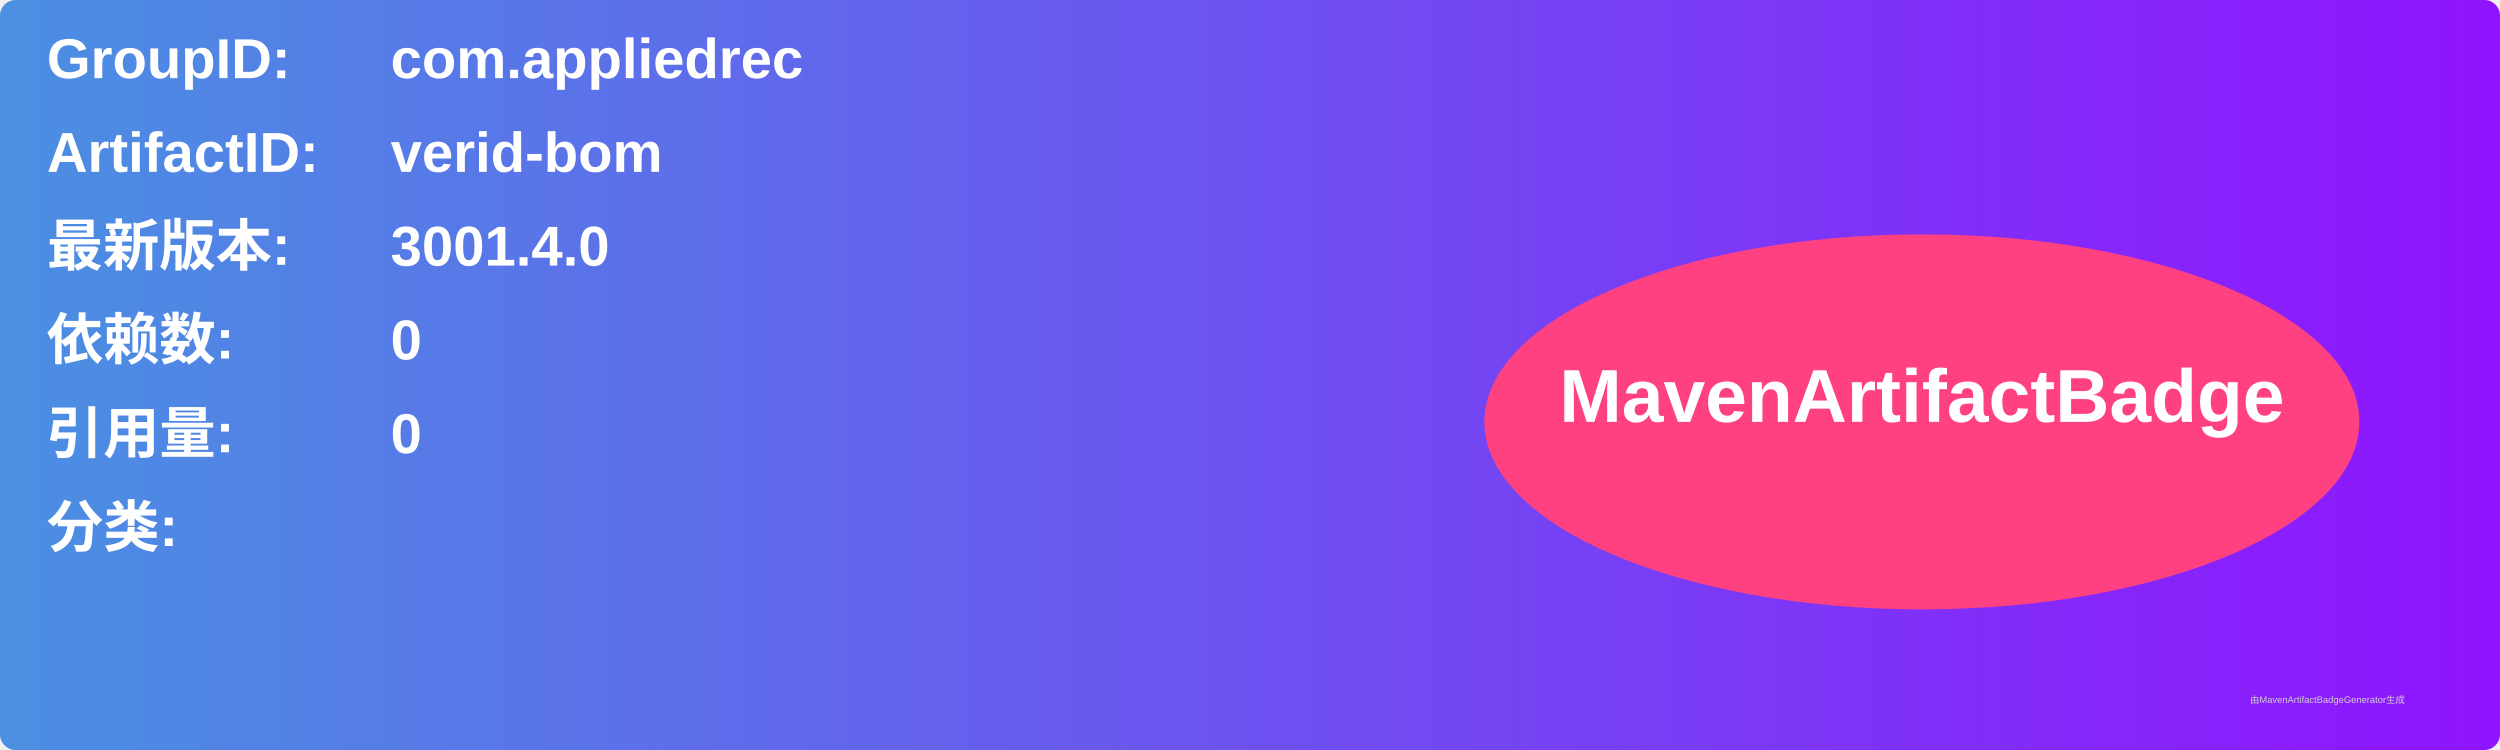
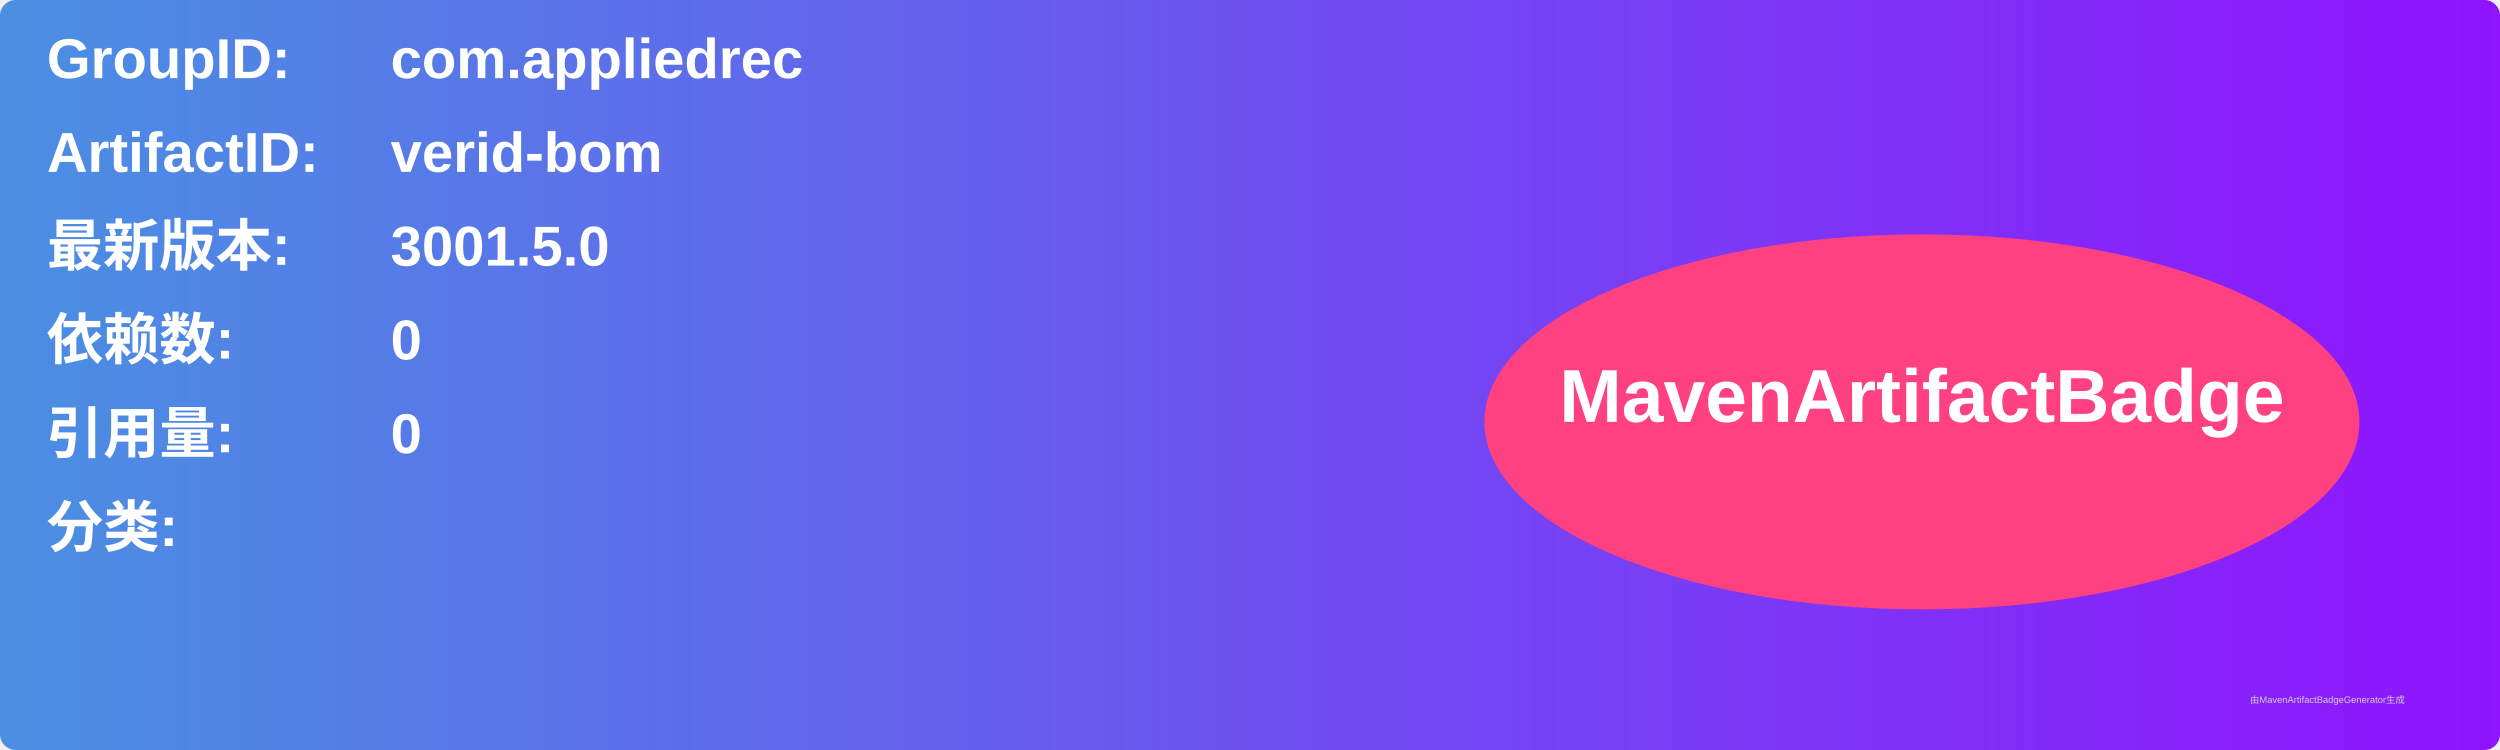
<svg xmlns="http://www.w3.org/2000/svg" width="800" height="240" viewBox="0 0 800 240">
  <linearGradient id="grad" x1="0%" y1="0%" x2="100%" y2="0%">
    <stop offset="0%" stop-color="#4a90e2" />
    <stop offset="100%" stop-color="#9013fe" />
  </linearGradient>
  <rect width="100%" height="100%" rx="5" ry="5" fill="url(#grad)" />
  <g transform="translate(15, 15)">
    <text x="0" y="10" font-family="Arial" font-size="18" fill="white" font-weight="bold" width="260">GroupID:</text>
    <text x="110" y="10" font-family="Arial" font-size="18" fill="white" font-weight="bold" width="460">com.appliedrec</text>
    <text x="0" y="40" font-family="Arial" font-size="18" fill="white" font-weight="bold" width="260">ArtifactID:</text>
    <text x="110" y="40" font-family="Arial" font-size="18" fill="white" font-weight="bold" width="460">verid-bom</text>
    <text x="0" y="70" font-family="Arial" font-size="18" fill="white" font-weight="bold">最新版本:</text>
    <text x="110" y="70" font-family="Arial" font-size="18" fill="white" font-weight="bold">
-       <tspan font-weight="bold">3001.4.0</tspan>
+       <tspan font-weight="bold">3001.5.0</tspan>
    </text>
    <text x="0" y="100" font-family="Arial" font-size="18" fill="white" font-weight="bold">依赖数: </text>
    <text x="110" y="100" font-family="Arial" font-size="18" fill="white">
      <tspan font-weight="bold">0</tspan>
    </text>
    <text x="0" y="130" font-family="Arial" font-size="18" fill="white" font-weight="bold">引用量: </text>
    <text x="110" y="130" font-family="Arial" font-size="18" fill="white">
      <tspan font-weight="bold">0</tspan>
    </text>
    <text x="0" y="160" font-family="Arial" font-size="18" fill="white" font-weight="bold">分类:</text>
    <text x="10" y="190" font-family="Arial" font-size="10" fill="white">
      <tspan font-weight="bold" />
    </text>
    <ellipse cx="600" cy="120" rx="140" ry="60" fill="#ff4081" />
    <text x="600" y="120" text-anchor="middle" font-family="Arial" font-size="24" fill="white" font-weight="bold">MavenArtifactBadge</text>
  </g>
  <text x="720" y="225" font-family="Arial" font-size="3" fill="#d0d0d0">由MavenArtifactBadgeGenerator生成</text>
</svg>
